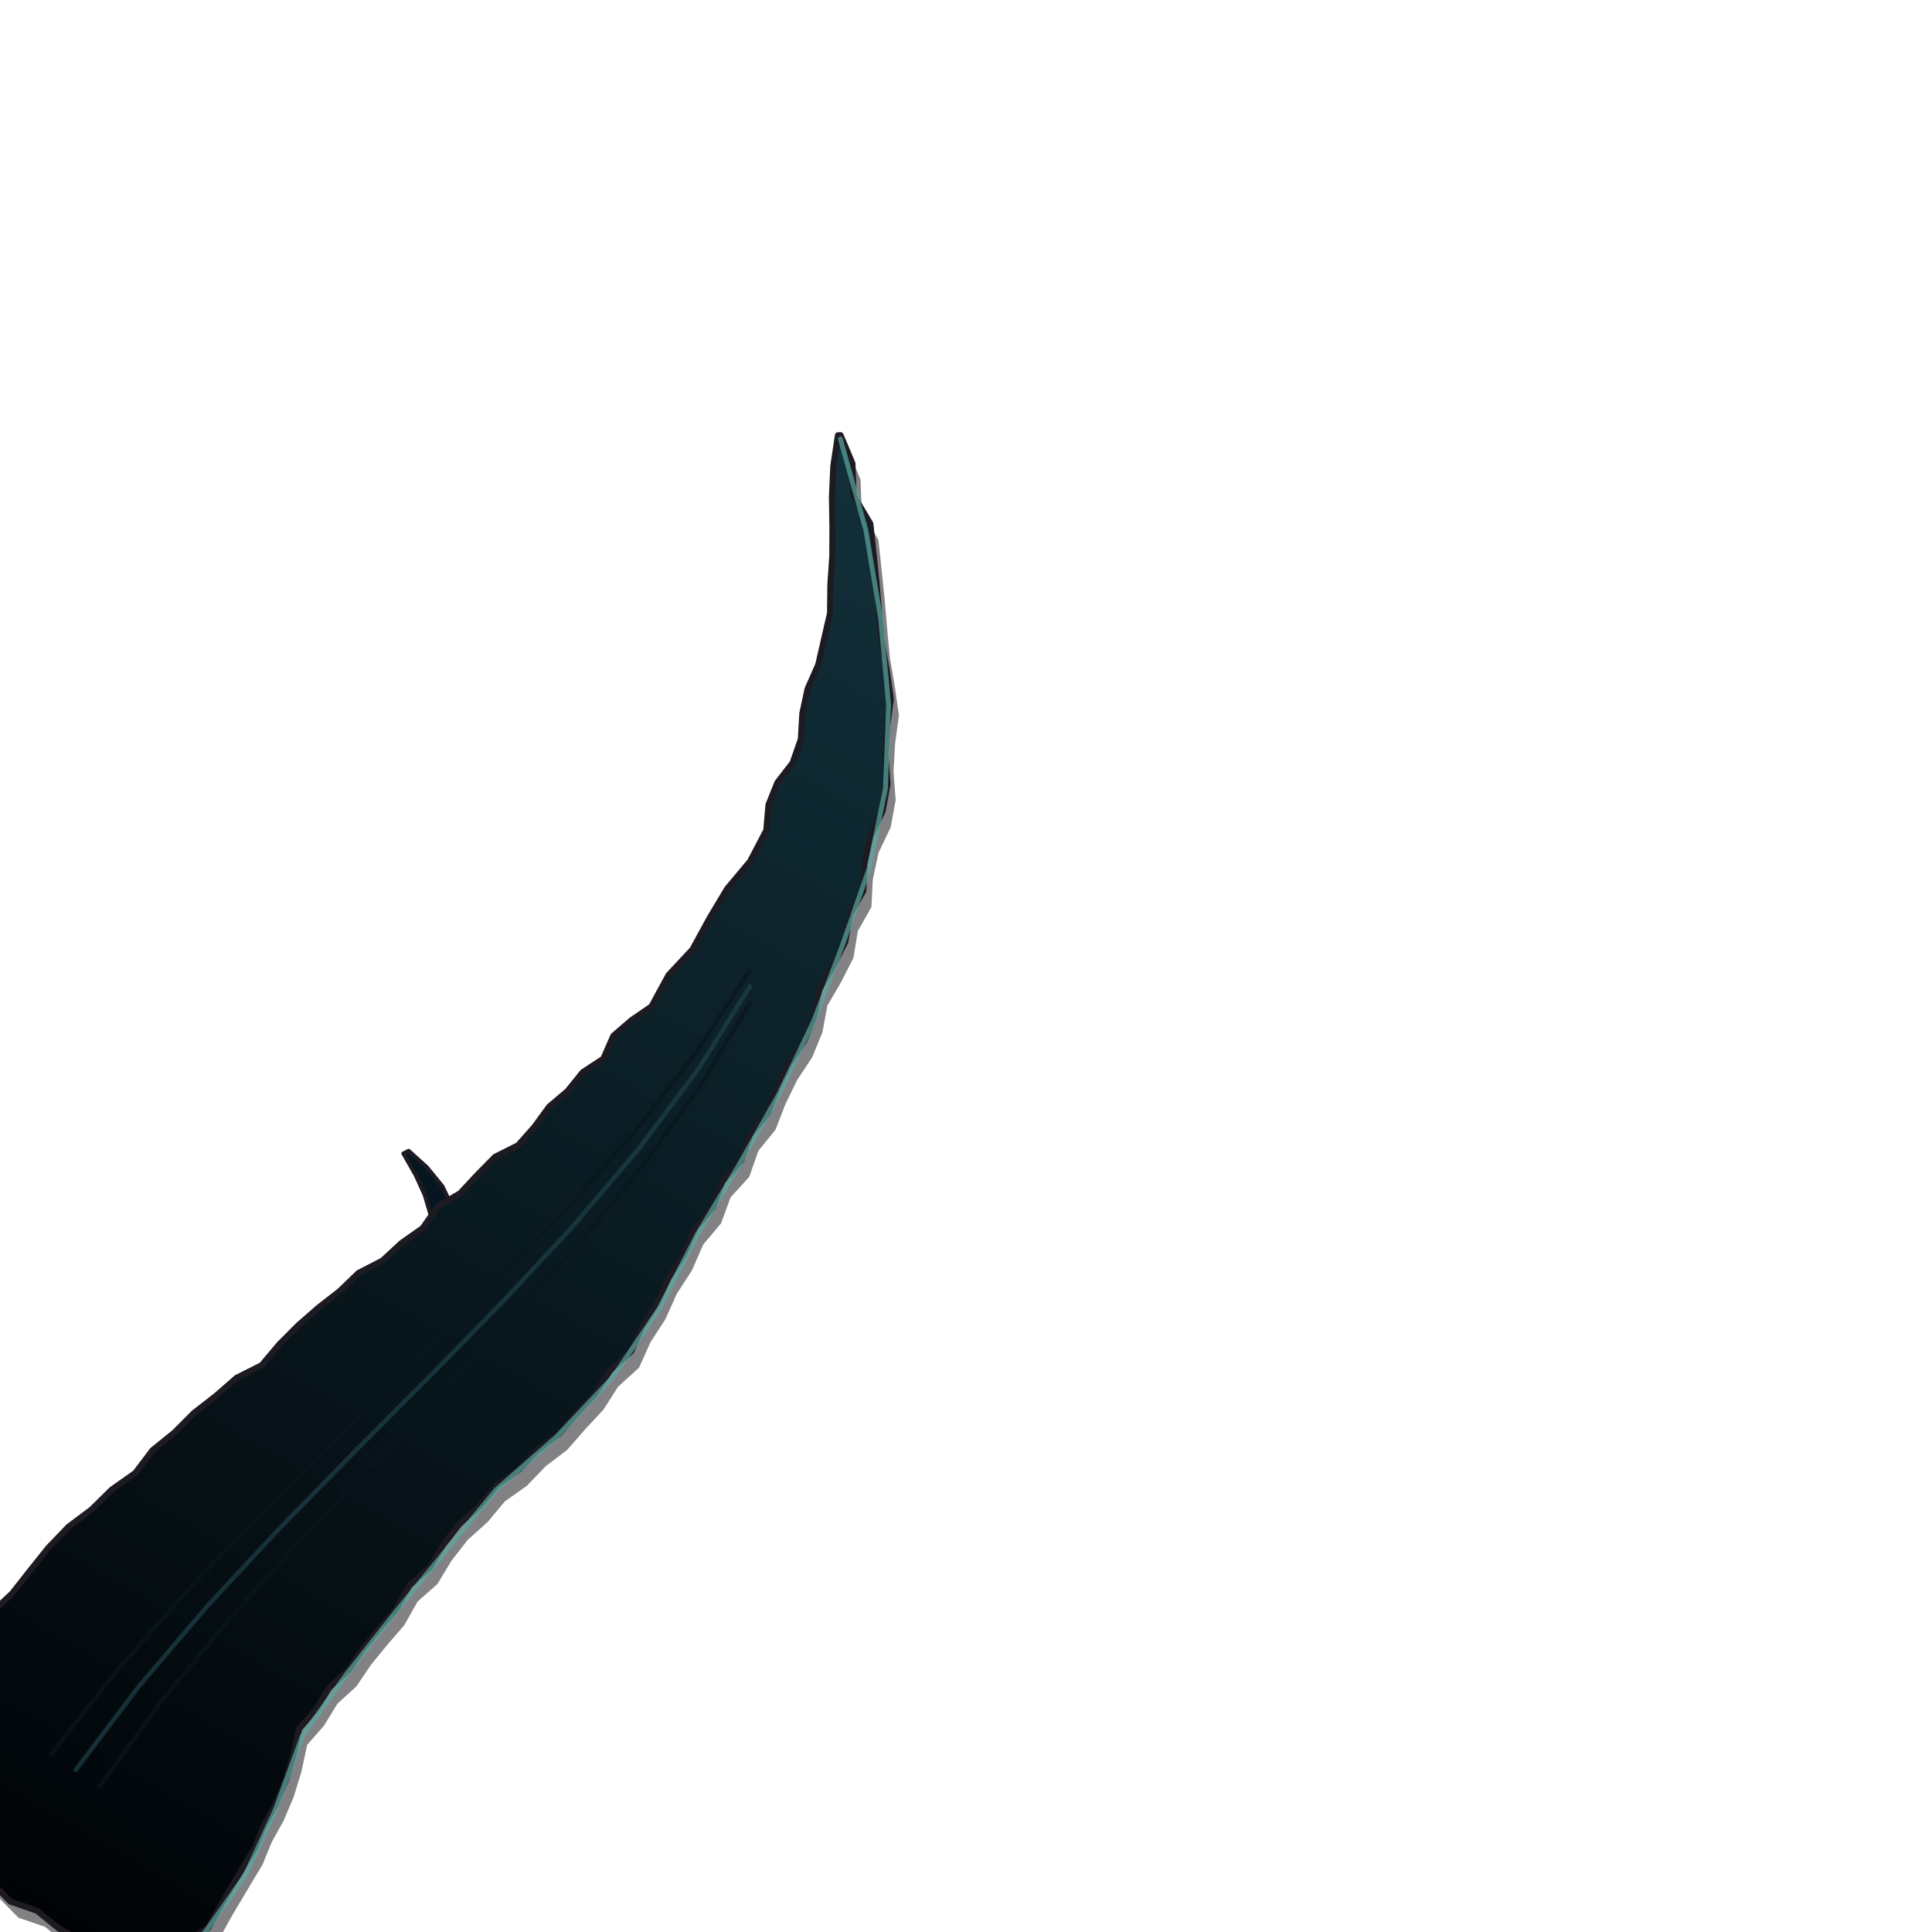
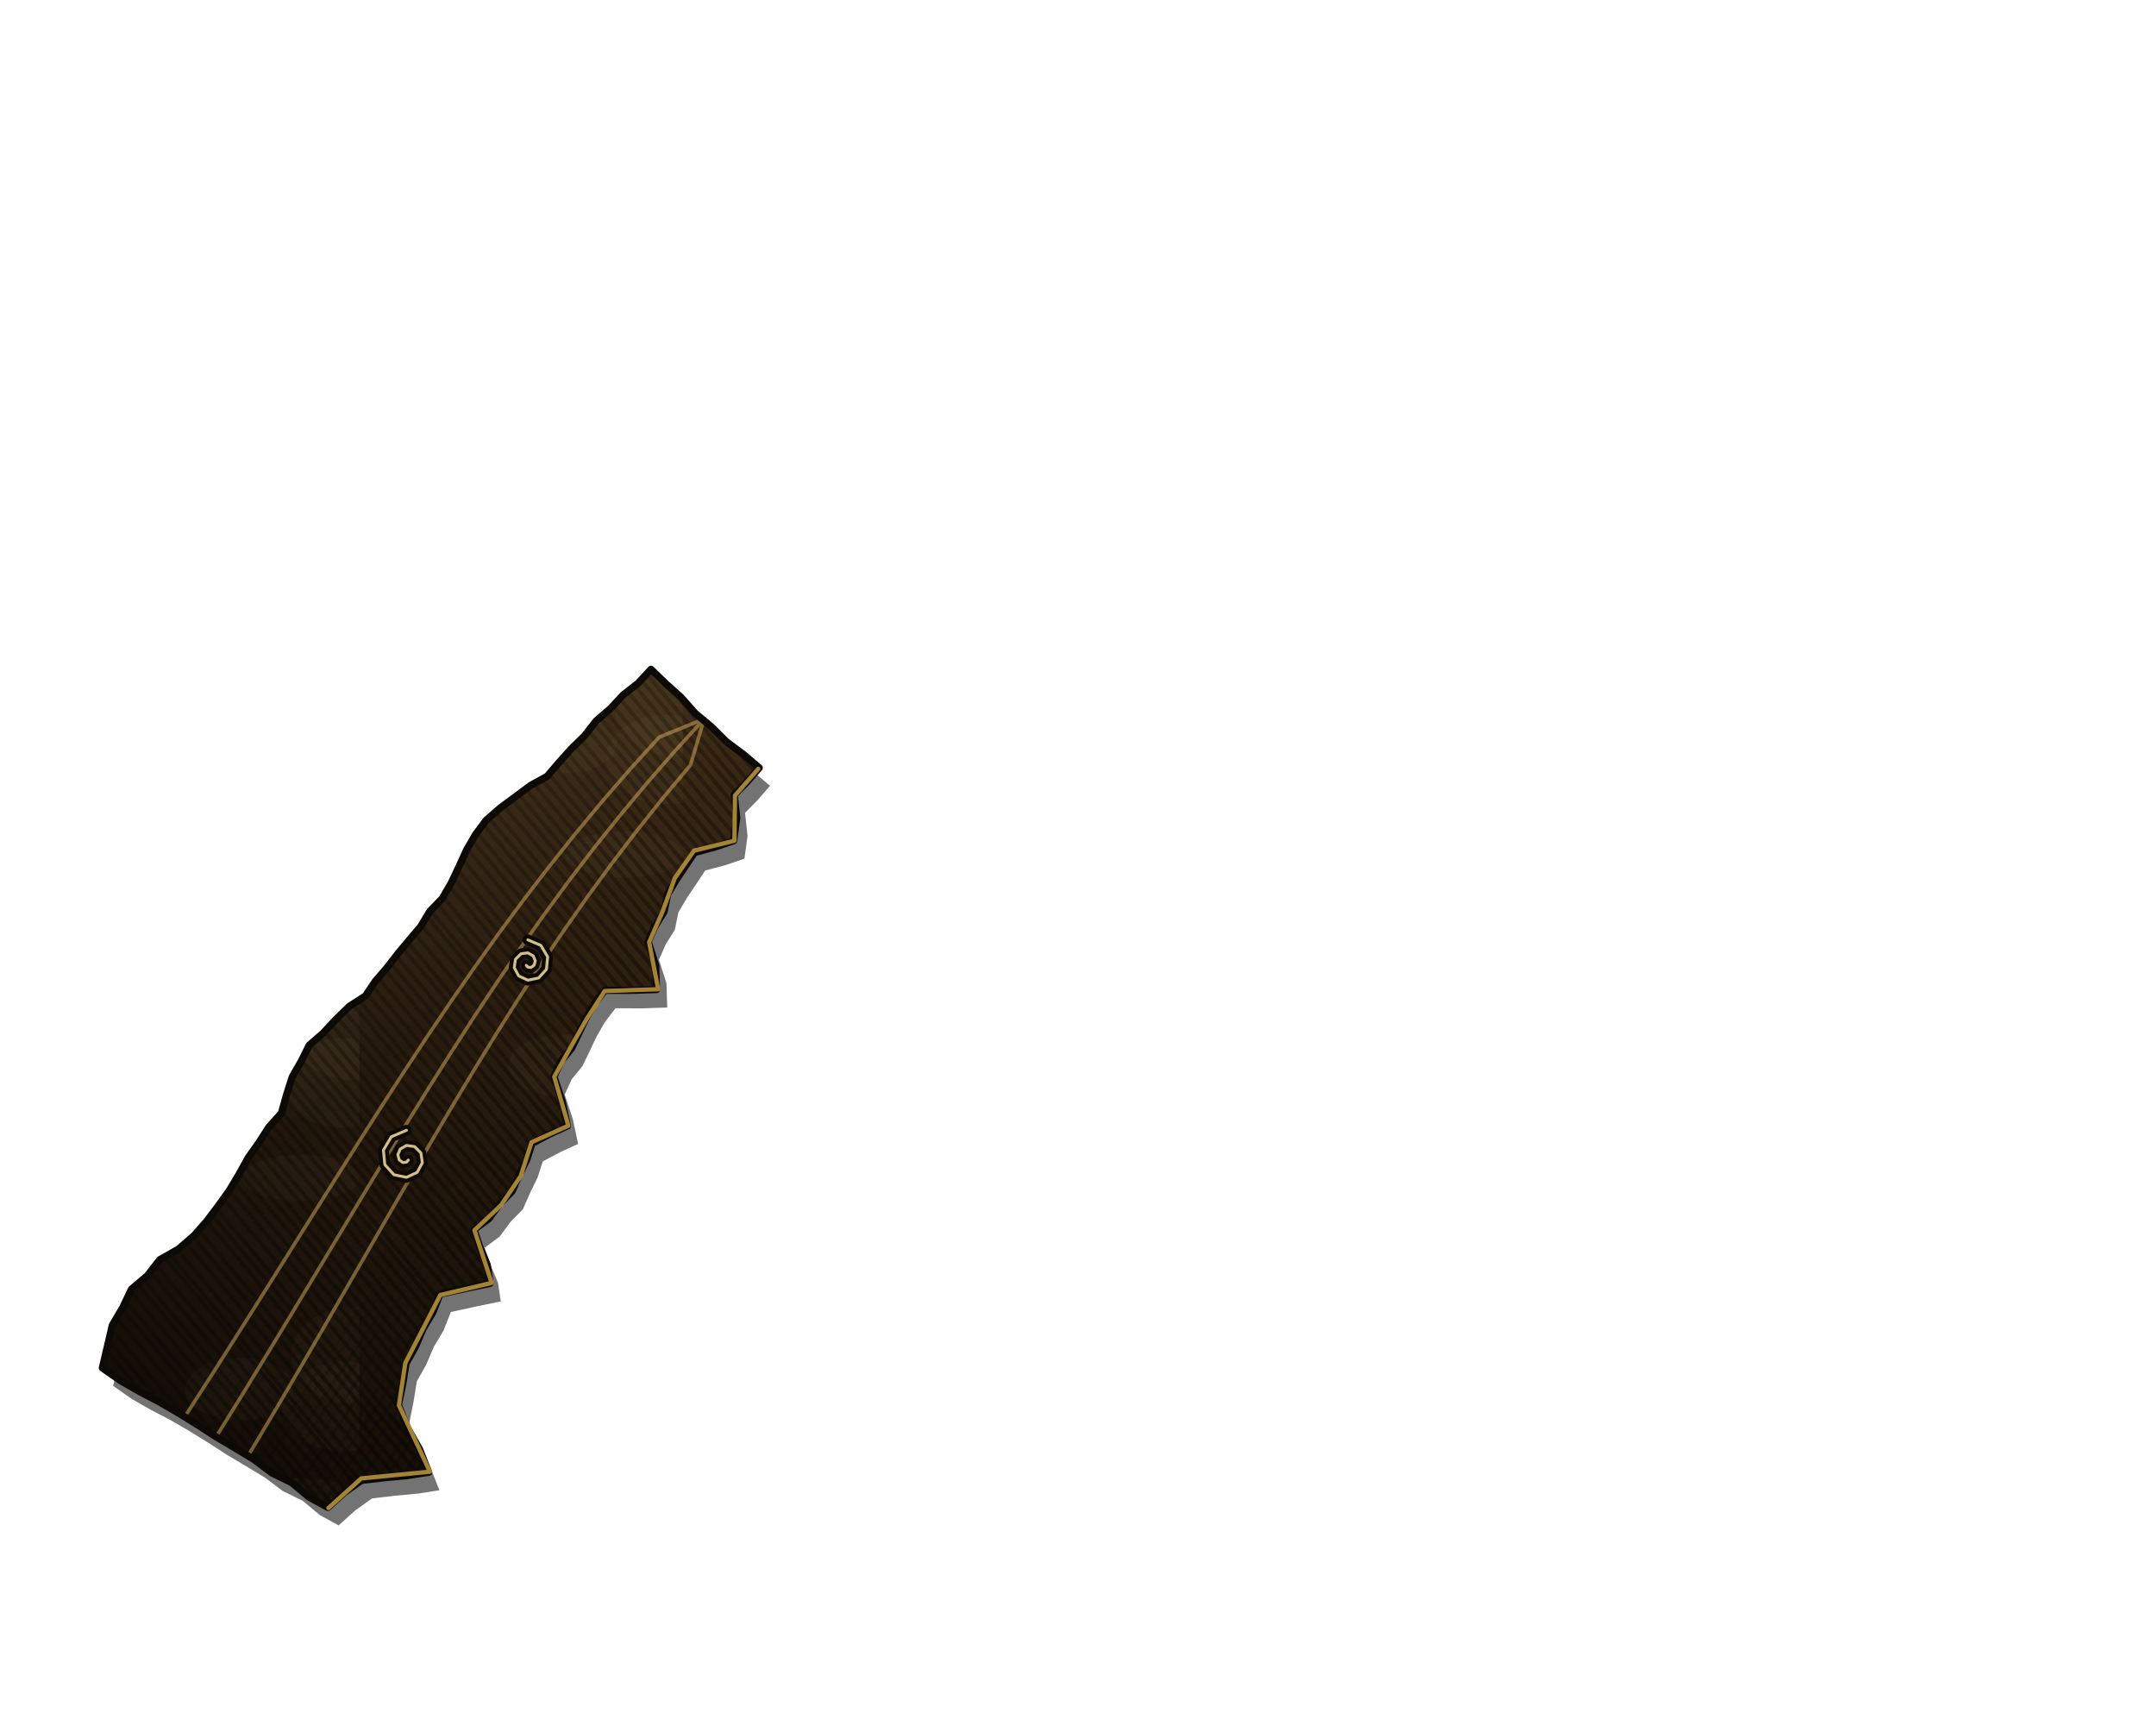
- <svg xmlns="http://www.w3.org/2000/svg" width="480" height="480" viewBox="-40 -40 480 480">
+ <svg xmlns="http://www.w3.org/2000/svg" width="600" height="480" viewBox="-100 40 600 480">
  <defs>
-     <linearGradient id="rack0" gradientUnits="userSpaceOnUse" x1="-40" y1="430" x2="168" y2="68">
-       <stop offset="0" stop-color="#010407" />
-       <stop offset="1" stop-color="#12303A" />
+     <linearGradient id="trfrappe0" gradientUnits="userSpaceOnUse" x1="-40" y1="440" x2="96" y2="240">
+       <stop offset="0" stop-color="#140E08" />
+       <stop offset="1" stop-color="#3A2814" />
    </linearGradient>
+     <clipPath id="trfrappe1">
+       <path d="M-8.76,459.42 L-4.19,455.29 L0.59,451.9 L6.95,451.17 L13.32,450.57 L19.29,449.65 L16.79,443.32 L13.46,437.37 L10.88,430.98 L12.07,425.14 L13,419.34 L15.64,414.65 L17.75,409.69 L20.45,405.17 L22.47,400.05 L29.64,398.49 L36.36,397.1 L35.6,391.95 L33.61,387.2 L31.9,382.16 L36.04,379.08 L39.06,374.98 L42.52,371.46 L44.44,367.07 L46.62,362.59 L48.05,358.14 L53.04,355.5 L57.89,353.29 L56.4,346.34 L54.16,339.55 L56.09,335.31 L59.08,331.66 L61.09,327.49 L63.08,323.3 L65.38,319.32 L68.28,315.54 L75.73,315.56 L82.69,315.33 L82.48,308.59 L80.38,302.04 L82.28,297.73 L84.81,293.67 L85.79,288.85 L88.24,284.72 L90.85,280.83 L93.26,277.21 L98.86,275.72 L104.17,273.92 L105.03,267.64 L104.34,261.16 L107.8,257.66 L111.29,253.64 L106.82,249.85 L102.1,246.33 L97.95,242.2 L93.45,238.44 L89.55,234.04 L85.19,230.14 L81.17,226.23 L77.6,230.09 L73.42,233.36 L69.86,237.17 L65.89,240.6 L62.72,244.69 L59.03,248.29 L55.62,252.08 L52.28,255.99 L47.65,258.55 L43.41,261.7 L39.26,264.76 L35.31,268.21 L32.33,272.21 L29.82,276.54 L27.73,281.14 L25.57,285.69 L23.08,289.98 L19.63,293.55 L17.06,297.81 L13.87,301.57 L10.71,305.36 L7.68,309.26 L4.45,313.02 L1.69,317.12 L-2.78,319.99 L-6.59,323.71 L-10.09,327.47 L-13.94,330.81 L-16.19,335.31 L-18.66,339.6 L-20.25,344.59 L-21.69,349.73 L-25.16,353.57 L-27.92,357.87 L-30.92,362.1 L-33.44,366.66 L-36.14,371.18 L-39.2,375.45 L-42.42,379.71 L-45.88,383.68 L-50.32,387.54 L-55.53,390.49 L-59.01,394.97 L-63.42,398.7 L-65.83,403.78 L-68.74,408.72 L-70.1,414.56 L-71.52,420.61 L-66.46,424.16 L-61.11,427.23 L-55.62,430.09 L-50.29,433.19 L-45.04,436.43 L-39.87,439.78 L-34.56,442.92 L-29.28,446.12 L-24.33,449.84 L-18.77,452.57 L-13.99,456.56 Z" />
+     </clipPath>
+     <pattern id="trfrappe2" patternUnits="userSpaceOnUse" width="90" height="90">
+       <ellipse cx="73.74" cy="7.75" rx="16.36" ry="6.43" fill="#FFF4C0" opacity="0.03" />
+       <ellipse cx="9.42" cy="43.46" rx="12.52" ry="9.03" fill="#3A2408" opacity="0.035" />
+       <ellipse cx="72.01" cy="70.2" rx="18.61" ry="6.04" fill="#3A2408" opacity="0.035" />
+       <ellipse cx="56.67" cy="66.48" rx="15.13" ry="8.68" fill="#FFF4C0" opacity="0.03" />
+       <ellipse cx="70.07" cy="48.12" rx="8.78" ry="8.1" fill="#3A2408" opacity="0.035" />
+       <ellipse cx="50.61" cy="77.09" rx="9.51" ry="11.11" fill="#3A2408" opacity="0.035" />
+       <ellipse cx="88.38" cy="57.08" rx="17.29" ry="13.46" fill="#FFF4C0" opacity="0.03" />
+       <ellipse cx="82.61" cy="65.84" rx="12.25" ry="5.6" fill="#3A2408" opacity="0.035" />
+       <ellipse cx="74.01" cy="53.83" rx="13.85" ry="11.65" fill="#3A2408" opacity="0.035" />
+       <ellipse cx="85.39" cy="71.31" rx="16.69" ry="12.46" fill="#FFF4C0" opacity="0.03" />
+       <circle cx="56.49" cy="78.07" r="0.42" fill="#2A1A06" opacity="0.18" />
+       <circle cx="18.56" cy="78.29" r="0.7" fill="#2A1A06" opacity="0.18" />
+       <circle cx="48.62" cy="40.27" r="0.62" fill="#2A1A06" opacity="0.18" />
+       <circle cx="54.16" cy="17.84" r="0.49" fill="#2A1A06" opacity="0.18" />
+       <circle cx="1.99" cy="51.99" r="0.8" fill="#2A1A06" opacity="0.18" />
+       <circle cx="9.16" cy="81.41" r="0.79" fill="#2A1A06" opacity="0.18" />
+       <circle cx="4.99" cy="18.48" r="0.65" fill="#2A1A06" opacity="0.18" />
+       <circle cx="16.26" cy="87.1" r="0.39" fill="#2A1A06" opacity="0.18" />
+       <circle cx="82.33" cy="81.74" r="0.76" fill="#2A1A06" opacity="0.18" />
+       <circle cx="32.14" cy="40.84" r="0.59" fill="#2A1A06" opacity="0.18" />
+       <circle cx="16.88" cy="15.2" r="0.71" fill="#2A1A06" opacity="0.18" />
+       <circle cx="21.11" cy="84.73" r="0.41" fill="#2A1A06" opacity="0.18" />
+       <circle cx="15.61" cy="35.84" r="0.49" fill="#2A1A06" opacity="0.18" />
+       <circle cx="47.82" cy="76.04" r="0.47" fill="#2A1A06" opacity="0.18" />
+       <circle cx="53.81" cy="83.57" r="0.54" fill="#2A1A06" opacity="0.18" />
+       <circle cx="74.52" cy="76.23" r="0.41" fill="#2A1A06" opacity="0.18" />
+       <circle cx="27.79" cy="37.31" r="0.45" fill="#2A1A06" opacity="0.18" />
+       <circle cx="6.57" cy="87.4" r="0.59" fill="#2A1A06" opacity="0.18" />
+       <circle cx="43.94" cy="39.39" r="0.44" fill="#2A1A06" opacity="0.18" />
+       <circle cx="15.75" cy="33.11" r="0.67" fill="#2A1A06" opacity="0.18" />
+       <circle cx="10" cy="56.64" r="0.73" fill="#2A1A06" opacity="0.18" />
+       <circle cx="37.99" cy="35.74" r="0.42" fill="#2A1A06" opacity="0.18" />
+       <circle cx="12.33" cy="5.1" r="0.53" fill="#2A1A06" opacity="0.18" />
+       <circle cx="46.62" cy="12.92" r="0.79" fill="#2A1A06" opacity="0.18" />
+       <circle cx="87.6" cy="7.22" r="0.6" fill="#2A1A06" opacity="0.18" />
+       <circle cx="12.29" cy="72.31" r="0.4" fill="#2A1A06" opacity="0.18" />
+       <circle cx="31.57" cy="14.4" r="0.63" fill="#2A1A06" opacity="0.18" />
+       <circle cx="46.7" cy="65.29" r="0.44" fill="#2A1A06" opacity="0.18" />
+       <circle cx="69.29" cy="41.57" r="0.65" fill="#2A1A06" opacity="0.18" />
+       <circle cx="44.14" cy="71.68" r="0.34" fill="#2A1A06" opacity="0.18" />
+       <circle cx="42.17" cy="50.72" r="0.38" fill="#2A1A06" opacity="0.18" />
+       <circle cx="72" cy="43.69" r="0.69" fill="#2A1A06" opacity="0.18" />
+       <circle cx="63.15" cy="14.78" r="0.35" fill="#2A1A06" opacity="0.18" />
+       <circle cx="69.99" cy="67.2" r="0.36" fill="#2A1A06" opacity="0.18" />
+       <circle cx="69.93" cy="56.69" r="0.79" fill="#2A1A06" opacity="0.18" />
+       <circle cx="2.46" cy="39.91" r="0.45" fill="#2A1A06" opacity="0.18" />
+       <circle cx="27.83" cy="50.36" r="0.37" fill="#2A1A06" opacity="0.18" />
+       <circle cx="35.14" cy="8.13" r="0.46" fill="#2A1A06" opacity="0.18" />
+       <circle cx="12.39" cy="11.56" r="0.64" fill="#2A1A06" opacity="0.18" />
+       <circle cx="72.55" cy="37.33" r="0.54" fill="#2A1A06" opacity="0.18" />
+       <circle cx="85.63" cy="39.35" r="0.44" fill="#2A1A06" opacity="0.18" />
+       <circle cx="20.08" cy="5.98" r="0.74" fill="#2A1A06" opacity="0.18" />
+       <circle cx="74.95" cy="16.41" r="0.72" fill="#2A1A06" opacity="0.18" />
+       <circle cx="70.97" cy="27.01" r="0.73" fill="#2A1A06" opacity="0.18" />
+       <circle cx="74.48" cy="26.25" r="0.61" fill="#2A1A06" opacity="0.18" />
+       <circle cx="68.83" cy="46.73" r="0.59" fill="#2A1A06" opacity="0.18" />
+       <circle cx="74.81" cy="20.45" r="0.39" fill="#2A1A06" opacity="0.18" />
+       <circle cx="82.96" cy="25.64" r="0.53" fill="#2A1A06" opacity="0.18" />
+       <circle cx="66.64" cy="0.76" r="0.65" fill="#2A1A06" opacity="0.18" />
+       <circle cx="86.24" cy="77.09" r="0.63" fill="#2A1A06" opacity="0.18" />
+     </pattern>
+     <linearGradient id="trfrappe3" gradientUnits="userSpaceOnUse" x1="-75" y1="223.55" x2="114.62" y2="462.1">
+       <stop offset="0" stop-color="#FFF2C0" stop-opacity="0.12" />
+       <stop offset="0.45" stop-color="#FFF2C0" stop-opacity="0" />
+       <stop offset="0.55" stop-color="#1A0E04" stop-opacity="0" />
+       <stop offset="1" stop-color="#1A0E04" stop-opacity="0.5" />
+     </linearGradient>
+     <linearGradient id="trfrappe4" gradientUnits="userSpaceOnUse" x1="-75" y1="223.55" x2="114.62" y2="462.1">
+       <stop offset="0" stop-color="#000" />
+       <stop offset="0.1" stop-color="#000" />
+       <stop offset="1" stop-color="#FFF" />
+     </linearGradient>
+     <mask id="trfrappe5" maskUnits="userSpaceOnUse" x="-74.39" y="223.06" width="188.39" height="239.53">
+       <rect x="-74.39" y="223.06" width="188.39" height="239.53" fill="url(#trfrappe4)" />
+     </mask>
+     <linearGradient id="trfrappe6" gradientUnits="userSpaceOnUse" x1="-75" y1="223.55" x2="114.62" y2="462.1">
+       <stop offset="0" stop-color="#000" />
+       <stop offset="0.55" stop-color="#000" />
+       <stop offset="1" stop-color="#FFF" />
+     </linearGradient>
+     <mask id="trfrappe7" maskUnits="userSpaceOnUse" x="-74.39" y="223.06" width="188.39" height="239.53">
+       <rect x="-74.39" y="223.06" width="188.39" height="239.53" fill="url(#trfrappe6)" />
+     </mask>
  </defs>
-   <path d="M73.13,303.6 L75.56,296.76 L75.44,289.78 L75.31,283.22 L76.31,277.07 L75.81,271.13 L74.94,265.14 L72.38,259.95 L69.92,254.75 L66.05,250 L61.52,245.92 L60.22,246.58 L63.29,251.96 L65.53,256.9 L66.93,261.66 L67.64,266.4 L67.45,271.25 L67.1,276.41 L64.97,281.58 L63.87,287.53 L62.27,293.91 L59.8,301.15 L66.43,302.67 Z" fill="#061620" stroke="#1E1A22" stroke-width="1" stroke-linejoin="round" />
-   <path d="M128.05,242.04 L133.98,235.66 L137.81,228.4 L141.98,221.84 L146.23,215.77 L150.68,210.23 L155.02,204.84 L158.33,198.93 L162.42,193.85 L166.71,188.93 L169.81,183.87 L169.3,182.77 L164.17,186.72 L159.85,191.59 L155.17,196.22 L149.96,200.56 L145.72,206.11 L140.88,211.44 L135.69,216.87 L130.11,222.46 L125.24,229.18 L119.78,235.44 L123.46,239.39 Z" fill="#061620" stroke="#1E1A22" stroke-width="1" stroke-linejoin="round" />
-   <path d="M-1.1,451.22 L2.45,446.54 L6.4,442.22 L11.7,439.03 L15.88,431.55 L20.17,424.35 L23.27,419.17 L25.54,413.6 L28.47,408.34 L31,402.36 L32.89,396.15 L34.32,389.5 L38.51,384.72 L41.81,379.31 L46.56,374.96 L50.18,369.61 L54.25,364.62 L58.47,359.74 L61.72,353.93 L66.69,349.53 L70.11,343.85 L74.18,338.6 L79.18,334.12 L83.41,329.03 L88.9,325.14 L93.56,320.3 L98.95,316.19 L103.38,311.11 L107.96,306.18 L111.56,300.51 L116.78,295.79 L119.62,289.46 L123.31,283.77 L126.15,277.44 L129.93,271.58 L132.73,265.18 L137.14,259.95 L139.51,253.49 L144.15,248.38 L146.4,241.95 L150.68,236.67 L153.11,230.38 L156.03,224.36 L159.76,218.73 L162.32,212.52 L163.56,205.84 L166.98,199.99 L170.03,193.97 L171.15,187.27 L174.5,181.35 L174.85,174.52 L176.27,167.86 L179.29,161.53 L180.53,154.75 L179.99,147.74 L180.38,140.77 L181.33,133.75 L180.32,126.64 L179.11,119.54 L178.43,112.43 L177.8,105.01 L177.04,97.62 L176.24,90.11 L172.1,83.16 L171.79,75.13 L168.83,68.11 L168.18,68.14 L167.03,75.8 L166.69,83.46 L166.81,91.1 L166.78,98.16 L166.3,105.18 L166.22,112.33 L164.75,118.73 L163.29,125.13 L160.63,131.17 L159.33,137.26 L158.97,143.62 L156.91,149.54 L153.14,154.41 L150.92,159.94 L150.38,166.28 L146.34,174.01 L140.66,180.79 L136.22,188.22 L132.05,195.87 L126.09,202.25 L121.86,210.04 L116.87,213.47 L112.38,217.34 L109.9,223.02 L104.78,226.38 L101.01,231.06 L96.44,234.93 L92.77,239.96 L88.69,244.55 L83,247.4 L78.6,251.87 L74.31,256.47 L68.81,259.68 L65.01,265.11 L59.75,268.81 L55.04,273.18 L49.08,276.25 L44.35,280.81 L39.17,284.83 L34.13,289.23 L29.39,293.98 L25.02,299.17 L18.75,302.33 L13.62,306.82 L8.21,311.01 L3.29,315.94 L-2.12,320.31 L-6.38,325.95 L-12.23,330.07 L-17.27,335.03 L-23,339.33 L-28,344.54 L-32.53,350.21 L-37,355.89 L-42.39,360.95 L-47.74,366.06 L-51.86,372.22 L-56.67,378.03 L-62.51,383.02 L-65.69,390.06 L-70.63,395.9 L-74.18,402.7 L-78.7,407.39 L-73.01,411.36 L-67.51,415.67 L-61.51,419.06 L-54.54,420.68 L-49.49,425.8 L-42.46,427.32 L-37.41,432.45 L-30.8,434.73 L-25.36,439.15 L-19.29,442.4 L-12.27,443.95 L-6.48,447.72 Z" fill="#05060C" opacity="0.5" transform="translate(2 4)" />
-   <path d="M-1.1,451.22 L2.45,446.54 L6.4,442.22 L11.7,439.03 L15.88,431.55 L20.17,424.35 L23.27,419.17 L25.54,413.6 L28.47,408.34 L31,402.36 L32.89,396.15 L34.32,389.5 L38.51,384.72 L41.81,379.31 L46.56,374.96 L50.18,369.61 L54.25,364.62 L58.47,359.74 L61.72,353.93 L66.69,349.53 L70.11,343.85 L74.18,338.6 L79.18,334.12 L83.41,329.03 L88.9,325.14 L93.56,320.3 L98.95,316.19 L103.38,311.11 L107.96,306.18 L111.56,300.51 L116.78,295.79 L119.62,289.46 L123.31,283.77 L126.15,277.44 L129.93,271.58 L132.73,265.18 L137.14,259.95 L139.51,253.49 L144.15,248.38 L146.4,241.95 L150.68,236.67 L153.11,230.38 L156.03,224.36 L159.76,218.73 L162.32,212.52 L163.56,205.84 L166.98,199.99 L170.03,193.97 L171.15,187.27 L174.5,181.35 L174.85,174.52 L176.27,167.86 L179.29,161.53 L180.53,154.75 L179.99,147.74 L180.38,140.77 L181.33,133.75 L180.32,126.64 L179.11,119.54 L178.43,112.43 L177.8,105.01 L177.04,97.62 L176.24,90.11 L172.1,83.16 L171.79,75.13 L168.83,68.11 L168.18,68.14 L167.03,75.8 L166.69,83.46 L166.81,91.1 L166.78,98.16 L166.3,105.18 L166.22,112.33 L164.75,118.73 L163.29,125.13 L160.63,131.17 L159.33,137.26 L158.97,143.62 L156.91,149.54 L153.14,154.41 L150.92,159.94 L150.38,166.28 L146.34,174.01 L140.66,180.79 L136.22,188.22 L132.05,195.87 L126.09,202.25 L121.86,210.04 L116.87,213.47 L112.38,217.34 L109.9,223.02 L104.78,226.38 L101.01,231.06 L96.44,234.93 L92.77,239.96 L88.69,244.55 L83,247.4 L78.6,251.87 L74.31,256.47 L68.81,259.68 L65.01,265.11 L59.75,268.81 L55.04,273.18 L49.08,276.25 L44.35,280.81 L39.17,284.83 L34.13,289.23 L29.39,293.98 L25.02,299.17 L18.75,302.33 L13.62,306.82 L8.21,311.01 L3.29,315.94 L-2.12,320.31 L-6.38,325.95 L-12.23,330.07 L-17.27,335.03 L-23,339.33 L-28,344.54 L-32.53,350.21 L-37,355.89 L-42.39,360.95 L-47.74,366.06 L-51.86,372.22 L-56.67,378.03 L-62.51,383.02 L-65.69,390.06 L-70.63,395.9 L-74.18,402.7 L-78.7,407.39 L-73.01,411.36 L-67.51,415.67 L-61.51,419.06 L-54.54,420.68 L-49.49,425.8 L-42.46,427.32 L-37.41,432.45 L-30.8,434.73 L-25.36,439.15 L-19.29,442.4 L-12.27,443.95 L-6.48,447.72 Z" fill="url(#rack0)" stroke="#1E1A22" stroke-width="1.5" stroke-linejoin="round" />
-   <path d="M-0.73,452.76 L11.13,439.82 L20.94,425.9 L28.46,409.54 L35.12,391.27 L46.17,375.86 L58.14,360.68 L70.59,345.45 L83.31,330.11 L98.4,316.87 L112.25,302.18 L123.73,285.19 L133.24,266.69 L143.67,249.31 L153.55,231.79 L162.17,213.67 L169.27,194.91 L175.87,175.93 L179.99,155.93 L180.77,135.01 L178.77,113.57 L175.1,91.63 L168.79,69.06" fill="none" stroke="#5AA8A0" stroke-width="1.2" stroke-linecap="round" opacity="0.7" />
-   <path d="M-27.43,396.05 L-10.95,375.02 L6.78,354.94 L25.37,335.6 L44.42,316.74 L63.55,298.14 L82.35,279.55 L100.45,260.75 L117.44,241.49 L132.94,221.55 L146.56,200.68" fill="none" stroke="#08161E" stroke-width="1.1" opacity="0.7" />
-   <path d="M-21.43,400.05 L-5.55,379.02 L11.58,358.94 L29.57,339.6 L48.02,320.74 L66.55,302.14 L84.75,283.55 L102.25,264.75 L118.64,245.49 L133.54,225.55 L146.56,204.68" fill="none" stroke="#1E4048" stroke-width="1.1" opacity="0.7" />
-   <path d="M-15.43,404.05 L-0.15,383.02 L16.38,362.94 L33.77,343.6 L51.62,324.74 L69.55,306.14 L87.15,287.55 L104.05,268.75 L119.84,249.49 L134.14,229.55 L146.56,208.68" fill="none" stroke="#08161E" stroke-width="1.1" opacity="0.7" />
+   <path d="M-8.76,459.42 L-4.19,455.29 L0.59,451.9 L6.95,451.17 L13.32,450.57 L19.29,449.65 L16.79,443.32 L13.46,437.37 L10.88,430.98 L12.07,425.14 L13,419.34 L15.64,414.65 L17.75,409.69 L20.45,405.17 L22.47,400.05 L29.64,398.49 L36.36,397.1 L35.6,391.95 L33.61,387.2 L31.9,382.16 L36.04,379.08 L39.06,374.98 L42.52,371.46 L44.44,367.07 L46.62,362.59 L48.05,358.14 L53.04,355.5 L57.89,353.29 L56.4,346.34 L54.16,339.55 L56.09,335.31 L59.08,331.66 L61.09,327.49 L63.08,323.3 L65.38,319.32 L68.28,315.54 L75.73,315.56 L82.69,315.33 L82.48,308.59 L80.38,302.04 L82.28,297.73 L84.81,293.67 L85.79,288.85 L88.24,284.72 L90.85,280.83 L93.26,277.21 L98.86,275.72 L104.17,273.92 L105.03,267.64 L104.34,261.16 L107.8,257.66 L111.29,253.64 L106.82,249.85 L102.1,246.33 L97.95,242.2 L93.45,238.44 L89.55,234.04 L85.19,230.14 L81.17,226.23 L77.6,230.09 L73.42,233.36 L69.86,237.17 L65.89,240.6 L62.72,244.69 L59.03,248.29 L55.62,252.08 L52.28,255.99 L47.65,258.55 L43.41,261.7 L39.26,264.76 L35.31,268.21 L32.33,272.21 L29.82,276.54 L27.73,281.14 L25.57,285.69 L23.08,289.98 L19.63,293.55 L17.06,297.81 L13.87,301.57 L10.71,305.36 L7.68,309.26 L4.45,313.02 L1.69,317.12 L-2.78,319.99 L-6.59,323.71 L-10.09,327.47 L-13.94,330.81 L-16.19,335.31 L-18.66,339.6 L-20.25,344.59 L-21.69,349.73 L-25.16,353.57 L-27.92,357.87 L-30.92,362.1 L-33.44,366.66 L-36.14,371.18 L-39.2,375.45 L-42.42,379.71 L-45.88,383.68 L-50.32,387.54 L-55.53,390.49 L-59.01,394.97 L-63.42,398.7 L-65.83,403.78 L-68.74,408.72 L-70.1,414.56 L-71.52,420.61 L-66.46,424.16 L-61.11,427.23 L-55.62,430.09 L-50.29,433.19 L-45.04,436.43 L-39.87,439.78 L-34.56,442.92 L-29.28,446.12 L-24.33,449.84 L-18.77,452.57 L-13.99,456.56 Z" fill="#000" opacity="0.55" transform="translate(3 5)" />
+   <path d="M-8.76,459.42 L-4.19,455.29 L0.59,451.9 L6.95,451.17 L13.32,450.57 L19.29,449.65 L16.79,443.32 L13.46,437.37 L10.88,430.98 L12.07,425.14 L13,419.34 L15.64,414.65 L17.75,409.69 L20.45,405.17 L22.47,400.05 L29.64,398.49 L36.36,397.1 L35.6,391.95 L33.61,387.2 L31.9,382.16 L36.04,379.08 L39.06,374.98 L42.52,371.46 L44.44,367.07 L46.62,362.59 L48.05,358.14 L53.04,355.5 L57.89,353.29 L56.4,346.34 L54.16,339.55 L56.09,335.31 L59.08,331.66 L61.09,327.49 L63.08,323.3 L65.38,319.32 L68.28,315.54 L75.73,315.56 L82.69,315.33 L82.48,308.59 L80.38,302.04 L82.28,297.73 L84.81,293.67 L85.79,288.85 L88.24,284.72 L90.85,280.83 L93.26,277.21 L98.86,275.72 L104.17,273.92 L105.03,267.64 L104.34,261.16 L107.8,257.66 L111.29,253.64 L106.82,249.85 L102.1,246.33 L97.95,242.2 L93.45,238.44 L89.55,234.04 L85.19,230.14 L81.17,226.23 L77.6,230.09 L73.42,233.36 L69.86,237.17 L65.89,240.6 L62.72,244.69 L59.03,248.29 L55.62,252.08 L52.28,255.99 L47.65,258.55 L43.41,261.7 L39.26,264.76 L35.31,268.21 L32.33,272.21 L29.82,276.54 L27.73,281.14 L25.57,285.69 L23.08,289.98 L19.63,293.55 L17.06,297.81 L13.87,301.57 L10.71,305.36 L7.68,309.26 L4.45,313.02 L1.69,317.12 L-2.78,319.99 L-6.59,323.71 L-10.09,327.47 L-13.94,330.81 L-16.19,335.31 L-18.66,339.6 L-20.25,344.59 L-21.69,349.73 L-25.16,353.57 L-27.92,357.87 L-30.92,362.1 L-33.44,366.66 L-36.14,371.18 L-39.2,375.45 L-42.42,379.71 L-45.88,383.68 L-50.32,387.54 L-55.53,390.49 L-59.01,394.97 L-63.42,398.7 L-65.83,403.78 L-68.74,408.72 L-70.1,414.56 L-71.52,420.61 L-66.46,424.16 L-61.11,427.23 L-55.62,430.09 L-50.29,433.19 L-45.04,436.43 L-39.87,439.78 L-34.56,442.92 L-29.28,446.12 L-24.33,449.84 L-18.77,452.57 L-13.99,456.56 Z" fill="url(#trfrappe0)" />
+   <path d="M-8.76,459.42 L-4.19,455.29 L0.59,451.9 L6.95,451.17 L13.32,450.57 L19.29,449.65 L16.79,443.32 L13.46,437.37 L10.88,430.98 L12.07,425.14 L13,419.34 L15.64,414.65 L17.75,409.69 L20.45,405.17 L22.47,400.05 L29.64,398.49 L36.36,397.1 L35.6,391.95 L33.61,387.2 L31.9,382.16 L36.04,379.08 L39.06,374.98 L42.52,371.46 L44.44,367.07 L46.62,362.59 L48.05,358.14 L53.04,355.5 L57.89,353.29 L56.4,346.34 L54.16,339.55 L56.09,335.31 L59.08,331.66 L61.09,327.49 L63.08,323.3 L65.38,319.32 L68.28,315.54 L75.73,315.56 L82.69,315.33 L82.48,308.59 L80.38,302.04 L82.28,297.73 L84.81,293.67 L85.79,288.85 L88.24,284.72 L90.85,280.83 L93.26,277.21 L98.86,275.72 L104.17,273.92 L105.03,267.64 L104.34,261.16 L107.8,257.66 L111.29,253.64 L106.82,249.85 L102.1,246.33 L97.95,242.2 L93.45,238.44 L89.55,234.04 L85.19,230.14 L81.17,226.23 L77.6,230.09 L73.42,233.36 L69.86,237.17 L65.89,240.6 L62.72,244.69 L59.03,248.29 L55.62,252.08 L52.28,255.99 L47.65,258.55 L43.41,261.7 L39.26,264.76 L35.31,268.21 L32.33,272.21 L29.82,276.54 L27.73,281.14 L25.57,285.69 L23.08,289.98 L19.63,293.55 L17.06,297.81 L13.87,301.57 L10.71,305.36 L7.68,309.26 L4.45,313.02 L1.69,317.12 L-2.78,319.99 L-6.59,323.71 L-10.09,327.47 L-13.94,330.81 L-16.19,335.31 L-18.66,339.6 L-20.25,344.59 L-21.69,349.73 L-25.16,353.57 L-27.92,357.87 L-30.92,362.1 L-33.44,366.66 L-36.14,371.18 L-39.2,375.45 L-42.42,379.71 L-45.88,383.68 L-50.32,387.54 L-55.53,390.49 L-59.01,394.97 L-63.42,398.7 L-65.83,403.78 L-68.74,408.72 L-70.1,414.56 L-71.52,420.61 L-66.46,424.16 L-61.11,427.23 L-55.62,430.09 L-50.29,433.19 L-45.04,436.43 L-39.87,439.78 L-34.56,442.92 L-29.28,446.12 L-24.33,449.84 L-18.77,452.57 L-13.99,456.56 Z" fill="url(#trfrappe2)" />
+   <g clip-path="url(#trfrappe1)">
+     <rect x="-74.39" y="223.06" width="188.39" height="239.53" fill="url(#trfrappe3)" />
+     <path d="M38.55,125.59 L237.36,361.79 M36.67,127.16 L235.19,363.61 M34.69,128.82 L233.23,365.26 M33.32,129.97 L231.02,367.11 M31.17,131.78 L229.03,368.78 M29.23,133.4 L227.06,370.43 M26.8,135.45 L225.68,371.6 M24.52,137.36 L223.36,373.54 M23.23,138.44 L221.82,374.83 M20.42,140.8 L219.26,376.98 M18.6,142.32 L217.13,378.77 M16.92,143.73 L215.41,380.21 M14.57,145.7 L213.06,382.18 M12.7,147.27 L211.02,383.89 M10.84,148.84 L209.59,385.09 M9.33,150.1 L207.09,387.19 M7.25,151.85 L205.36,388.64 M4.74,153.95 L203.63,390.09 M2.78,155.6 L201.26,392.08 M0.73,157.32 L199.45,393.61 M-0.81,158.61 L197.09,395.58 M-2.57,160.09 L195.43,396.98 M-4.52,161.72 L193.7,398.43 M-7.03,163.83 L191.24,400.49 M-8.96,165.45 L189.57,401.89 M-10.9,167.08 L187.11,403.95 M-12.65,168.54 L185.04,405.69 M-15.09,170.6 L183.53,406.96 M-16.84,172.06 L181.14,408.96 M-19.04,173.91 L179.9,410 M-20.94,175.5 L177.8,411.77 M-22.59,176.89 L175.29,413.88 M-24.43,178.43 L173.28,415.56 M-26.48,180.15 L171.81,416.8 M-28.72,182.03 L169.64,418.62 M-30.96,183.91 L167.5,420.41 M-33.05,185.66 L166.04,421.64 M-34.47,186.85 L163.58,423.7 M-36.48,188.54 L161.2,425.69 M-38.74,190.44 L159.96,426.74 M-40.59,191.99 L157.82,428.53 M-42.77,193.82 L155.59,430.41 M-45.14,195.8 L153.51,432.15 M-46.93,197.31 L151.78,433.6 M-48.4,198.54 L149.52,435.5 M-51.04,200.76 L147.18,437.46 M-53.26,202.62 L145.81,438.61 M-55.26,204.3 L143.68,440.4 M-56.58,205.41 L142.16,441.67 M-58.62,207.12 L140,443.49 M-60.8,208.95 L137.66,445.45 M-63.23,210.99 L135.56,447.21 M-65.12,212.57 L134.19,448.36 M-67.01,214.16 L131.8,450.37 M-68.54,215.44 L129.43,452.36 M-70.5,217.08 L127.69,453.82 M-72.7,218.94 L125.53,455.62 M-74.94,220.81 L123.66,457.2 M-76.62,222.23 L121.38,459.11 M-78.93,224.16 L119.37,460.8 M-80.57,225.53 L117.74,462.16 M-83.06,227.63 L115.71,463.87 M-84.81,229.09 L113.48,465.74 M-87.08,231 L111.94,467.03 M-88.91,232.53 L109.54,469.05 M-90.94,234.24 L108.02,470.32 M-92.95,235.93 L105.55,472.39 M-94.96,237.62 L103.62,474.01 M-96.74,239.1 L101.94,475.42 M-98.51,240.59 L100.01,477.04 M-100.84,242.54 L97.66,479.01 M-102.48,243.92 L95.9,480.49 M-104.43,245.56 L94.18,481.94 M-106.8,247.55 L91.45,484.22 M-108.7,249.14 L90.38,485.12 M-110.64,250.77 L88.37,486.81 M-112.33,252.19 L86.21,488.62 M-114.83,254.28 L84.05,490.44 M-116.1,255.35 L81.86,492.27 M-118.9,257.7 L80.14,493.72 M-120.6,259.13 L78.21,495.34 M-122,260.3 L76.11,497.1 M-124.34,262.26 L74.28,498.63 M-126.1,263.75 L72.14,500.42 M-128.64,265.87 L70.37,501.91 M-130.85,267.72 L67.66,504.19 M-132.4,269.03 L65.91,505.65 M-133.99,270.36 L64.1,507.17 M-136.84,272.76 L62.01,508.93 M-138.8,274.4 L60.24,510.41 M-140.4,275.74 L57.84,512.42 M-142.89,277.83 L55.68,514.24 M-144.89,279.51 L53.81,515.81 M-146.04,280.47 L52.52,516.89 M-148.6,282.62 L50.24,518.8 M-150.59,284.29 L48.38,520.36 M-152.61,285.99 L46.04,522.33 M-153.93,287.09 L44.33,523.77 M-156.29,289.08 L42.33,525.44 M-158.63,291.04 L40.42,527.04 M-159.94,292.14 L38.46,528.69 M-162.19,294.02 L36.34,530.47 M-164.48,295.94 L33.89,532.52 M-166.39,297.55 L31.79,534.29 M-168.43,299.26 L30.38,535.47 M-170.09,300.66 L27.83,537.6 M-172.6,302.76 L25.76,539.35 M-174.21,304.11 L24.03,540.79 M-176.64,306.15 L21.77,542.69 M-178.72,307.9 L20.3,543.93 M-179.93,308.91 L17.73,546.09 M-181.91,310.57 L16.56,547.06 M-184.56,312.8 L13.98,549.23 M-186.27,314.23 L12.05,550.85 M-188.1,315.77 L10.13,552.46 M-190.07,317.42 L8.22,554.07 M-192.29,319.28 L6.3,555.68 M-194.64,321.25 L3.88,557.7 M-195.87,322.29 L1.96,559.32 " stroke="#0D0905" stroke-width="1.1" mask="url(#trfrappe5)" fill="none" />
+     <path d="M233.61,300.83 L61.17,556.93 M232.22,299.9 L58.67,555.24 M229.38,297.98 L57.33,554.34 M227.73,296.87 L55.09,552.83 M224.96,295 L52.23,550.9 M222.38,293.26 L50.67,549.84 M220.23,291.81 L48.01,548.05 M218.44,290.6 L45.25,546.19 M216.14,289.05 L43.7,545.15 M213.78,287.46 L41.35,543.56 M212.04,286.28 L38.82,541.85 M208.89,284.16 L36.7,540.42 M206.77,282.73 L34.04,538.63 M204.63,281.28 L32.32,537.47 M202.19,279.64 L29.35,535.47 M200.51,278.51 L27.75,534.39 M197.47,276.46 L24.8,532.39 M196.19,275.59 L22.91,531.12 M192.95,273.41 L21.24,530 M190.89,272.02 L18.93,528.44 M189.09,270.8 L16.31,526.67 M186.56,269.1 L13.77,524.95 M184.45,267.67 L11.18,523.21 M181.93,265.97 L9.66,522.19 M179.36,264.24 L7.17,520.5 M177.4,262.92 L4.84,518.93 M175.41,261.57 L3.11,517.76 M173.51,260.3 L-0.1,515.6 M170.49,258.26 L-1.76,514.48 M168.15,256.68 L-4.01,512.96 M166.06,255.27 L-6.41,511.34 M163.93,253.83 L-8.21,510.13 M162.24,252.69 L-11.12,508.17 M159.61,250.92 L-13.19,506.77 M157.41,249.44 L-15.91,504.94 M154.85,247.71 L-17.84,503.63 M152.39,246.05 L-19.7,502.38 M150.34,244.67 L-21.8,500.97 M148.67,243.54 L-24.95,498.84 M145.35,241.3 L-26.27,497.95 M143.46,240.03 L-29.21,495.97 M141.38,238.63 L-31.33,494.53 M139.27,237.2 L-33.55,493.04 M136.65,235.43 L-35.81,491.52 M134.5,233.98 L-37.76,490.2 M131.89,232.22 L-40.53,488.33 M129.45,230.58 L-42.76,486.82 M127.42,229.21 L-45.24,485.15 M125.36,227.82 L-47.04,483.94 M123.05,226.26 L-49.72,482.13 M121.3,225.08 L-51.61,480.85 M119.22,223.68 L-53.87,479.33 M116.83,222.07 L-56.4,477.63 M114.67,220.61 L-58.31,476.33 M111.58,218.52 L-61.15,474.42 M109.68,217.24 L-63.04,473.15 M107.56,215.81 L-64.8,471.96 M105.38,214.34 L-68.06,469.76 M102.91,212.68 L-69.97,468.47 M100.35,210.95 L-72.06,467.06 M97.81,209.24 L-74.18,465.63 M95.98,208 L-76.93,463.78 M93.94,206.62 L-79.22,462.23 M91.98,205.3 L-80.71,461.23 M89.06,203.34 L-83.82,459.13 M86.48,201.59 L-85.42,458.05 M84.85,200.49 L-88.26,456.14 M82.02,198.58 L-89.94,455 M80.01,197.23 L-92.73,453.12 M77.4,195.47 L-94.52,451.92 M75.14,193.95 L-96.85,450.34 M72.92,192.45 L-99.14,448.8 M70.9,191.08 L-102.05,446.84 M69.44,190.1 L-104.22,445.37 M66.4,188.05 L-106.02,444.16 M64.58,186.82 L-108.44,442.52 M61.58,184.8 L-110.4,441.2 M60.11,183.81 L-113.22,439.3 M57.29,181.9 L-114.7,438.3 M55.25,180.53 L-116.96,436.78 M53.58,179.4 L-119.08,435.35 M51,177.66 L-122.22,433.23 M48.76,176.15 L-124.49,431.7 M46.42,174.57 L-126.38,430.42 M44.14,173.03 L-128.52,428.98 M41.53,171.27 L-130.91,427.37 M39.77,170.09 L-133.09,425.9 M37.2,168.35 L-135.92,423.99 M35.26,167.04 L-138.2,422.45 M32.24,165 L-139.67,421.46 M30.27,163.68 L-142.24,419.73 M27.76,161.99 L-144.06,418.5 M26.4,161.07 L-146.2,417.05 M23.29,158.97 L-148.61,415.43 M21.08,157.48 L-151.31,413.61 M19.06,156.12 L-153.37,412.22 M17.04,154.76 L-155.86,410.54 M14.47,153.03 L-157.88,409.18 M12.71,151.84 L-160.63,407.32 M9.97,149.98 L-162.08,406.35 M7.95,148.62 L-164.79,404.51 M5.76,147.15 L-167.38,402.77 M2.7,145.09 L-169.3,401.48 M1.49,144.27 L-172.21,399.51 M-0.97,142.61 L-174.01,398.29 M-3.24,141.08 L-175.85,397.05 M-6.18,139.09 L-178.51,395.26 M-7.81,137.99 L-181.15,393.48 M-9.94,136.55 L-182.73,392.41 M-13.02,134.48 L-184.74,391.06 M-15.39,132.88 L-187.03,389.51 M-16.9,131.86 L-190.31,387.3 M-19.04,130.42 L-191.49,386.51 M-21.95,128.46 L-194.1,384.74 " stroke="#0D0905" stroke-width="0.99" mask="url(#trfrappe7)" fill="none" />
+     <path d="M-48.79,434.52 L-41.26,422.84 L-34,411.44 L-26.95,400.29 L-20.09,389.39 L-13.39,378.71 L-6.8,368.24 L-0.3,357.97 L6.15,347.88 L12.58,337.96 L19.03,328.2 L25.53,318.58 L32.12,309.08 L38.82,299.7 L45.68,290.42 L52.73,281.23 L59.99,272.12 L67.51,263.07 L75.32,254.07 L83.44,245.11 L96,240 M-40,440 L-32.64,428.15 L-25.55,416.58 L-18.69,405.28 L-12.03,394.24 L-5.53,383.44 L0.84,372.86 L7.12,362.49 L13.34,352.32 L19.54,342.33 L25.75,332.5 L32,322.82 L38.34,313.28 L44.78,303.86 L51.38,294.54 L58.16,285.31 L65.15,276.16 L72.4,267.07 L79.93,258.02 L87.79,249 L96,240 M-31.21,445.48 L-24.03,433.45 L-17.11,421.72 L-10.44,410.27 L-3.97,399.09 L2.33,388.17 L8.49,377.48 L14.55,367.01 L20.54,356.76 L26.51,346.69 L32.47,336.8 L38.48,327.07 L44.55,317.48 L50.74,308.02 L57.07,298.66 L63.58,289.39 L70.31,280.2 L77.29,271.07 L84.55,261.97 L92.14,252.9 L96,240" fill="none" stroke="#D8B060" stroke-width="1" stroke-linecap="round" stroke-linejoin="round" opacity="0.5" />
+   </g>
+   <path d="M-8.76,459.42 L-4.19,455.29 L0.59,451.9 L6.95,451.17 L13.32,450.57 L19.29,449.65 L16.79,443.32 L13.46,437.37 L10.88,430.98 L12.07,425.14 L13,419.34 L15.64,414.65 L17.75,409.69 L20.45,405.17 L22.47,400.05 L29.64,398.49 L36.36,397.1 L35.6,391.95 L33.61,387.2 L31.9,382.16 L36.04,379.08 L39.06,374.98 L42.52,371.46 L44.44,367.07 L46.62,362.59 L48.05,358.14 L53.04,355.5 L57.89,353.29 L56.4,346.34 L54.16,339.55 L56.09,335.31 L59.08,331.66 L61.09,327.49 L63.08,323.3 L65.38,319.32 L68.28,315.54 L75.73,315.56 L82.69,315.33 L82.48,308.59 L80.38,302.04 L82.28,297.73 L84.81,293.67 L85.79,288.85 L88.24,284.72 L90.85,280.83 L93.26,277.21 L98.86,275.72 L104.17,273.92 L105.03,267.64 L104.34,261.16 L107.8,257.66 L111.29,253.64 L106.82,249.85 L102.1,246.33 L97.95,242.2 L93.45,238.44 L89.55,234.04 L85.19,230.14 L81.17,226.23 L77.6,230.09 L73.42,233.36 L69.86,237.17 L65.89,240.6 L62.72,244.69 L59.03,248.29 L55.62,252.08 L52.28,255.99 L47.65,258.55 L43.41,261.7 L39.26,264.76 L35.31,268.21 L32.33,272.21 L29.82,276.54 L27.73,281.14 L25.57,285.69 L23.08,289.98 L19.63,293.55 L17.06,297.81 L13.87,301.57 L10.71,305.36 L7.68,309.26 L4.45,313.02 L1.69,317.12 L-2.78,319.99 L-6.59,323.71 L-10.09,327.47 L-13.94,330.81 L-16.19,335.31 L-18.66,339.6 L-20.25,344.59 L-21.69,349.73 L-25.16,353.57 L-27.92,357.87 L-30.92,362.1 L-33.44,366.66 L-36.14,371.18 L-39.2,375.45 L-42.42,379.71 L-45.88,383.68 L-50.32,387.54 L-55.53,390.49 L-59.01,394.97 L-63.42,398.7 L-65.83,403.78 L-68.74,408.72 L-70.1,414.56 L-71.52,420.61 L-66.46,424.16 L-61.11,427.23 L-55.62,430.09 L-50.29,433.19 L-45.04,436.43 L-39.87,439.78 L-34.56,442.92 L-29.28,446.12 L-24.33,449.84 L-18.77,452.57 L-13.99,456.56 Z" fill="none" stroke="#0D0905" stroke-width="2" stroke-linejoin="round" />
+   <path d="M-8.61,459.59 L0.54,451.35 L19.64,449.48 L11.02,431 L12.8,419.23 L17.73,409.68 L22.53,400.32 L36.83,396.95 L32.04,382.3 L39.48,375.27 L44.92,367.22 L47.92,357.83 L58.18,353.21 L54.24,339.6 L58.75,331.47 L63.31,323.45 L68.29,315.75 L83.17,315.24 L80.65,302.16 L84.42,293.53 L87.76,284.39 L93.13,276.7 L104.39,273.92 L104.54,261.34 L111,253.94" fill="none" stroke="#D6AE48" stroke-width="1.2" stroke-linecap="round" stroke-linejoin="round" opacity="0.75" />
+   <path d="M13.12,354.49 L8.9,356.29 L6.7,360 L7.1,364.05 L9.65,366.87 L13.12,367.58 L16.1,366.19 L17.54,363.53 L17.14,360.79 L15.36,359.02 L13.12,358.71 L11.39,359.7 L10.71,361.31 L11.11,362.74 L12.13,363.46 L13.12,363.36 L13.62,362.78" fill="none" stroke="#0D0905" stroke-width="3" stroke-linecap="round" stroke-linejoin="round" />
+   <path d="M13.12,354.49 L8.9,356.29 L6.7,360 L7.1,364.05 L9.65,366.87 L13.12,367.58 L16.1,366.19 L17.54,363.53 L17.14,360.79 L15.36,359.02 L13.12,358.71 L11.39,359.7 L10.71,361.31 L11.11,362.74 L12.13,363.46 L13.12,363.36 L13.62,362.78" fill="none" stroke="#E6D29A" stroke-width="0.8" stroke-linecap="round" stroke-linejoin="round" opacity="0.9" />
+   <path d="M46.9,301.5 L50.52,303.04 L52.41,306.23 L52.07,309.7 L49.88,312.12 L46.9,312.73 L44.34,311.53 L43.11,309.25 L43.45,306.9 L44.98,305.38 L46.9,305.12 L48.39,305.97 L48.97,307.35 L48.62,308.58 L47.75,309.19 L46.9,309.1 L46.47,308.6" fill="none" stroke="#0D0905" stroke-width="3" stroke-linecap="round" stroke-linejoin="round" />
+   <path d="M46.9,301.5 L50.52,303.04 L52.41,306.23 L52.07,309.7 L49.88,312.12 L46.9,312.73 L44.34,311.53 L43.11,309.25 L43.45,306.9 L44.98,305.38 L46.9,305.12 L48.39,305.97 L48.97,307.35 L48.62,308.58 L47.75,309.19 L46.9,309.1 L46.47,308.6" fill="none" stroke="#E6D29A" stroke-width="0.8" stroke-linecap="round" stroke-linejoin="round" opacity="0.9" />
</svg>
